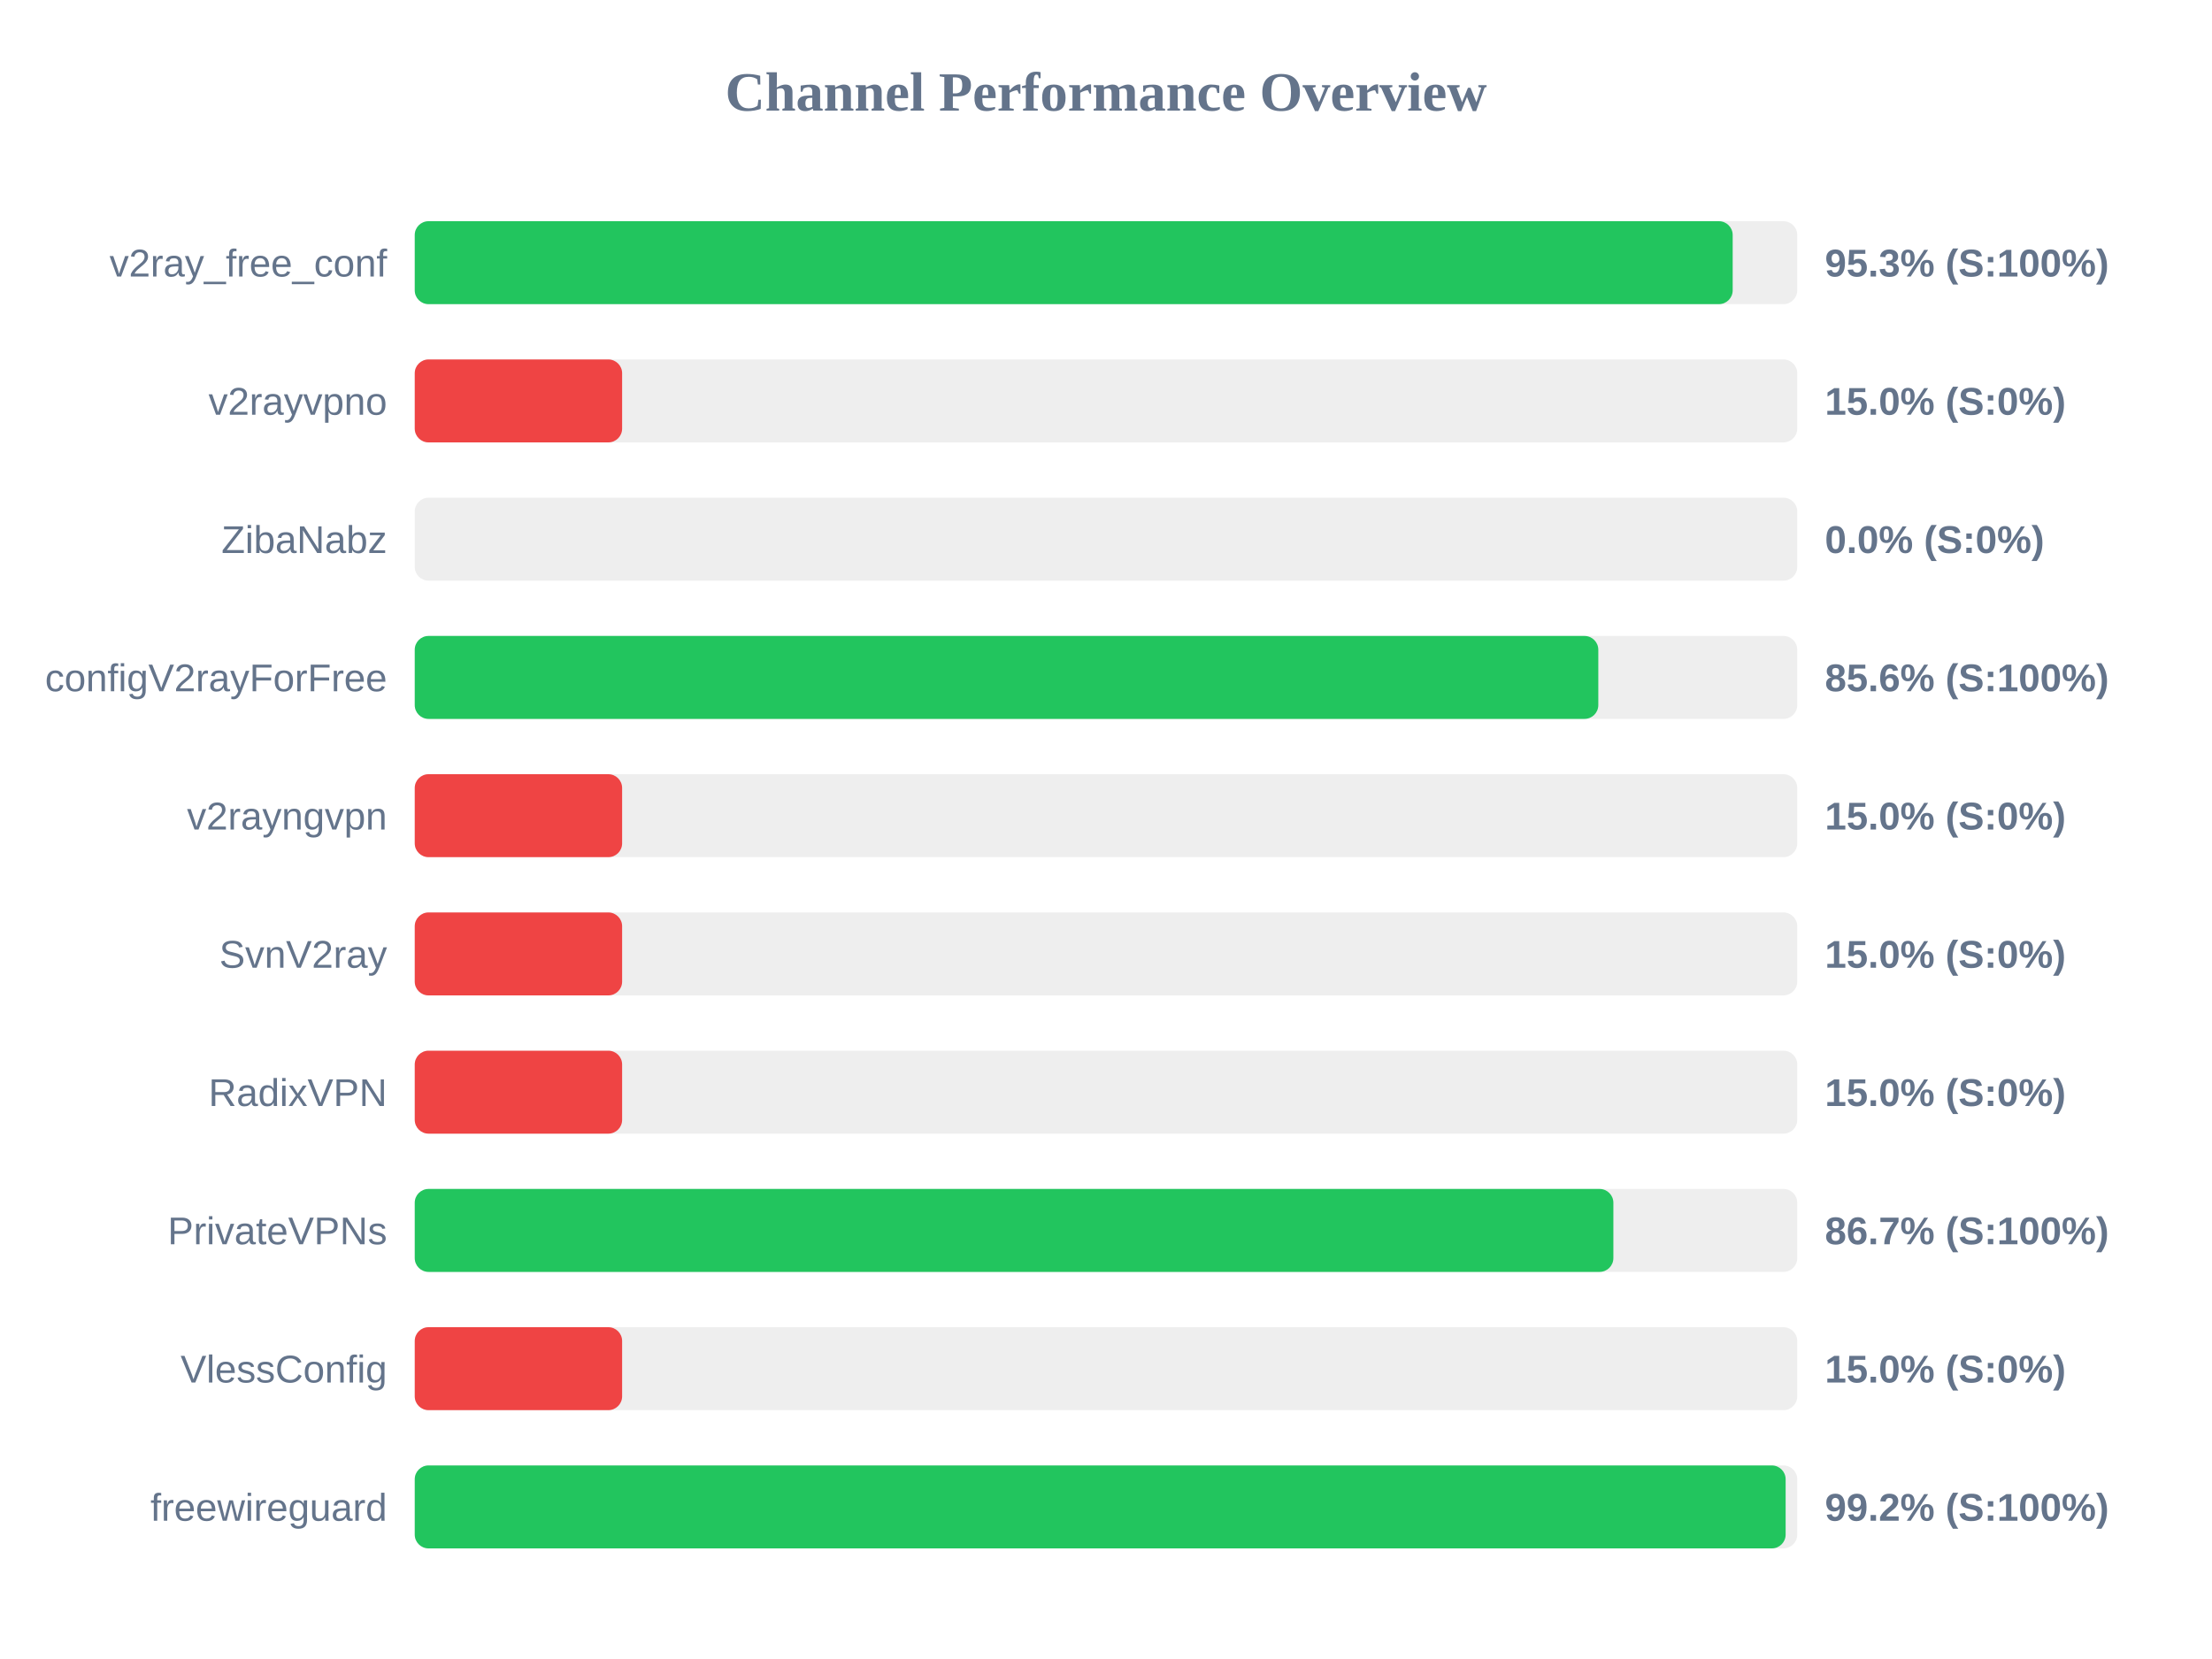
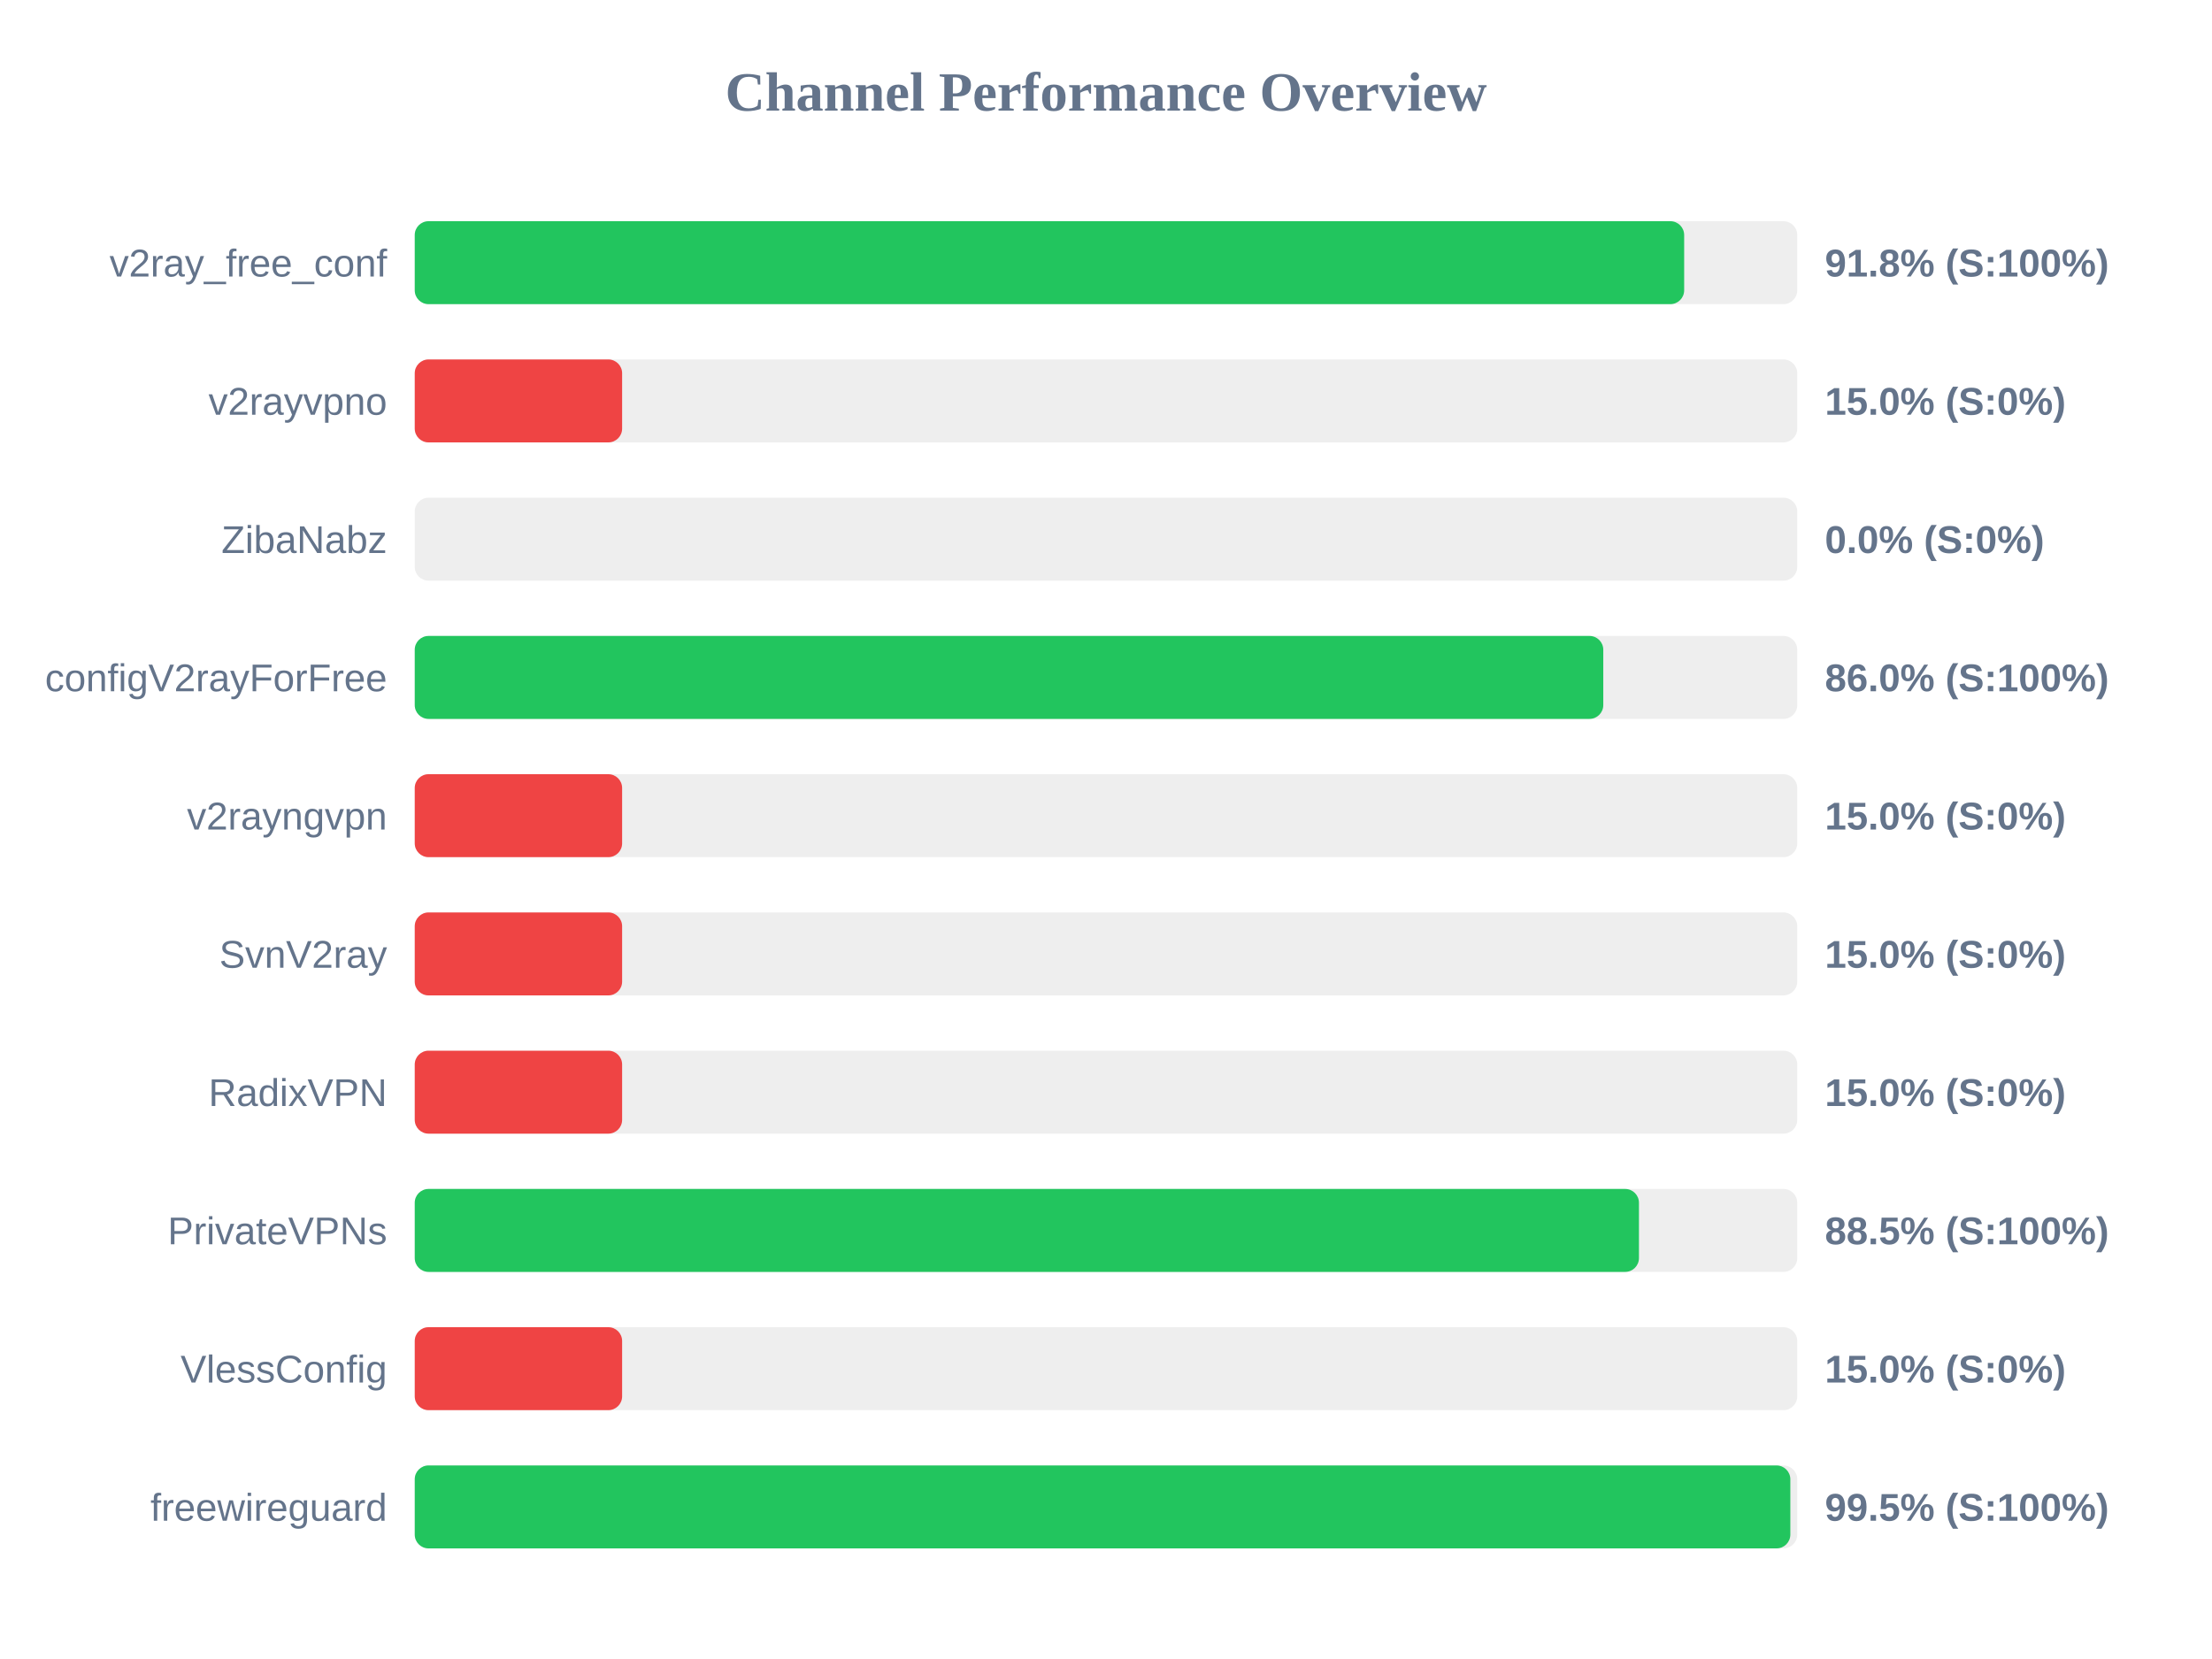
<svg xmlns="http://www.w3.org/2000/svg" width="800" height="600" version="1.1">
  <style>
        .row { font: 14px Arial; fill: #64748b; }
        .score { font: bold 14px Arial; fill: #64748b; }
    </style>
  <text x="400" y="40" text-anchor="middle" font-size="20px" font-weight="bold" fill="#64748b">Channel Performance Overview</text>
  <rect x="150" y="80" width="500" height="30" fill="#eee" rx="5" />
-   <rect x="150" y="80" width="476.65" height="30" fill="#22c55e" rx="5" />
+   <rect x="150" y="80" width="459.1" height="30" fill="#22c55e" rx="5" />
  <text x="140" y="100" text-anchor="end" class="row">v2ray_free_conf</text>
-   <text x="660" y="100" text-anchor="start" class="score">95.3% (S:100%)</text>
+   <text x="660" y="100" text-anchor="start" class="score">91.8% (S:100%)</text>
  <rect x="150" y="130" width="500" height="30" fill="#eee" rx="5" />
  <rect x="150" y="130" width="75.0" height="30" fill="#ef4444" rx="5" />
  <text x="140" y="150" text-anchor="end" class="row">v2rayvpno</text>
  <text x="660" y="150" text-anchor="start" class="score">15.0% (S:0%)</text>
  <rect x="150" y="180" width="500" height="30" fill="#eee" rx="5" />
  <rect x="150" y="180" width="0.0" height="30" fill="#ef4444" rx="5" />
  <text x="140" y="200" text-anchor="end" class="row">ZibaNabz</text>
  <text x="660" y="200" text-anchor="start" class="score">0.0% (S:0%)</text>
  <rect x="150" y="230" width="500" height="30" fill="#eee" rx="5" />
-   <rect x="150" y="230" width="428.05" height="30" fill="#22c55e" rx="5" />
+   <rect x="150" y="230" width="429.85" height="30" fill="#22c55e" rx="5" />
  <text x="140" y="250" text-anchor="end" class="row">configV2rayForFree</text>
-   <text x="660" y="250" text-anchor="start" class="score">85.6% (S:100%)</text>
+   <text x="660" y="250" text-anchor="start" class="score">86.0% (S:100%)</text>
  <rect x="150" y="280" width="500" height="30" fill="#eee" rx="5" />
  <rect x="150" y="280" width="75.0" height="30" fill="#ef4444" rx="5" />
  <text x="140" y="300" text-anchor="end" class="row">v2rayngvpn</text>
  <text x="660" y="300" text-anchor="start" class="score">15.0% (S:0%)</text>
  <rect x="150" y="330" width="500" height="30" fill="#eee" rx="5" />
  <rect x="150" y="330" width="75.0" height="30" fill="#ef4444" rx="5" />
  <text x="140" y="350" text-anchor="end" class="row">SvnV2ray</text>
  <text x="660" y="350" text-anchor="start" class="score">15.0% (S:0%)</text>
  <rect x="150" y="380" width="500" height="30" fill="#eee" rx="5" />
  <rect x="150" y="380" width="75.0" height="30" fill="#ef4444" rx="5" />
  <text x="140" y="400" text-anchor="end" class="row">RadixVPN</text>
  <text x="660" y="400" text-anchor="start" class="score">15.0% (S:0%)</text>
  <rect x="150" y="430" width="500" height="30" fill="#eee" rx="5" />
-   <rect x="150" y="430" width="433.5" height="30" fill="#22c55e" rx="5" />
+   <rect x="150" y="430" width="442.75" height="30" fill="#22c55e" rx="5" />
  <text x="140" y="450" text-anchor="end" class="row">PrivateVPNs</text>
-   <text x="660" y="450" text-anchor="start" class="score">86.7% (S:100%)</text>
+   <text x="660" y="450" text-anchor="start" class="score">88.5% (S:100%)</text>
  <rect x="150" y="480" width="500" height="30" fill="#eee" rx="5" />
  <rect x="150" y="480" width="75.0" height="30" fill="#ef4444" rx="5" />
  <text x="140" y="500" text-anchor="end" class="row">VlessConfig</text>
  <text x="660" y="500" text-anchor="start" class="score">15.0% (S:0%)</text>
  <rect x="150" y="530" width="500" height="30" fill="#eee" rx="5" />
-   <rect x="150" y="530" width="495.8" height="30" fill="#22c55e" rx="5" />
+   <rect x="150" y="530" width="497.5" height="30" fill="#22c55e" rx="5" />
  <text x="140" y="550" text-anchor="end" class="row">freewireguard</text>
-   <text x="660" y="550" text-anchor="start" class="score">99.2% (S:100%)</text>
+   <text x="660" y="550" text-anchor="start" class="score">99.5% (S:100%)</text>
</svg>
